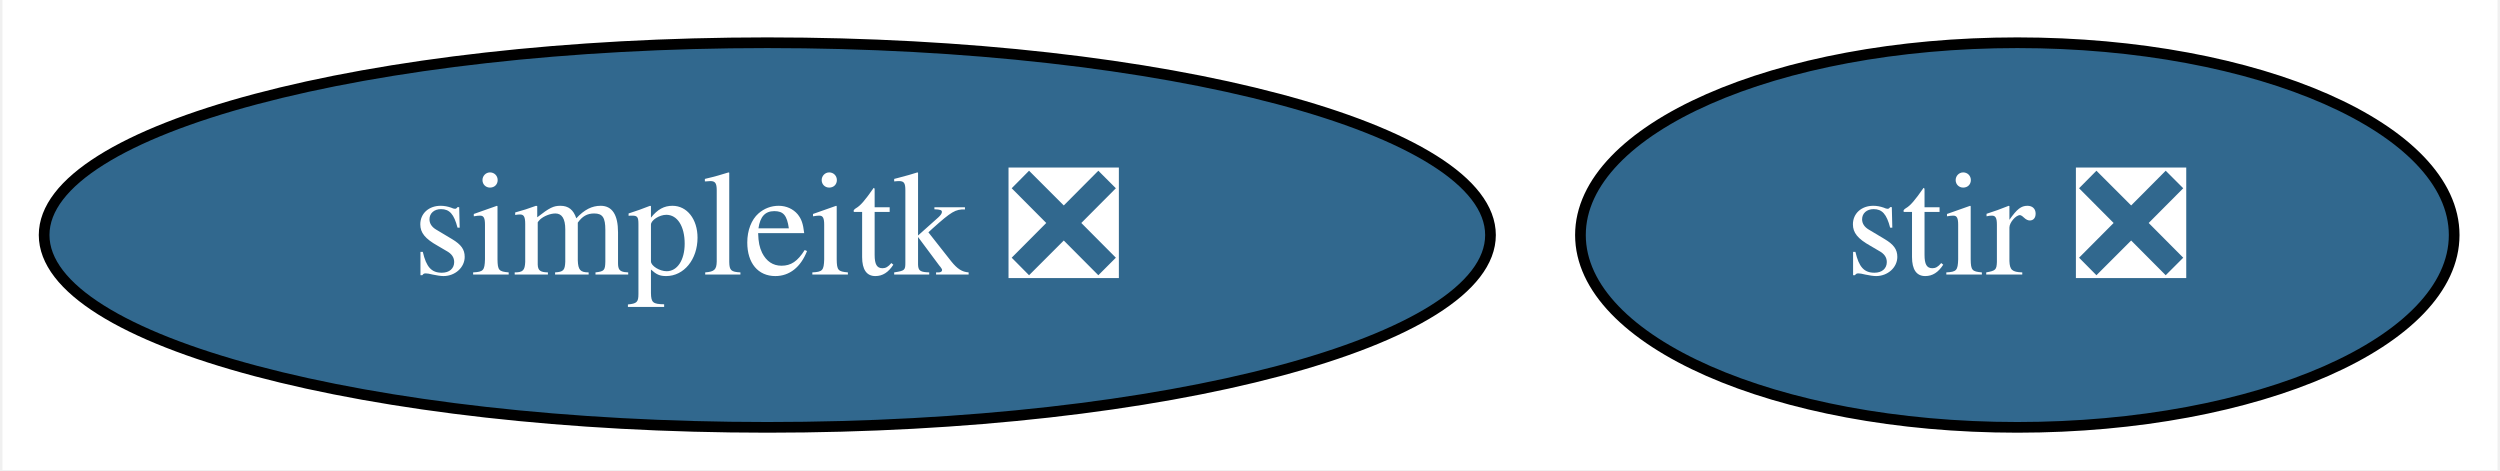
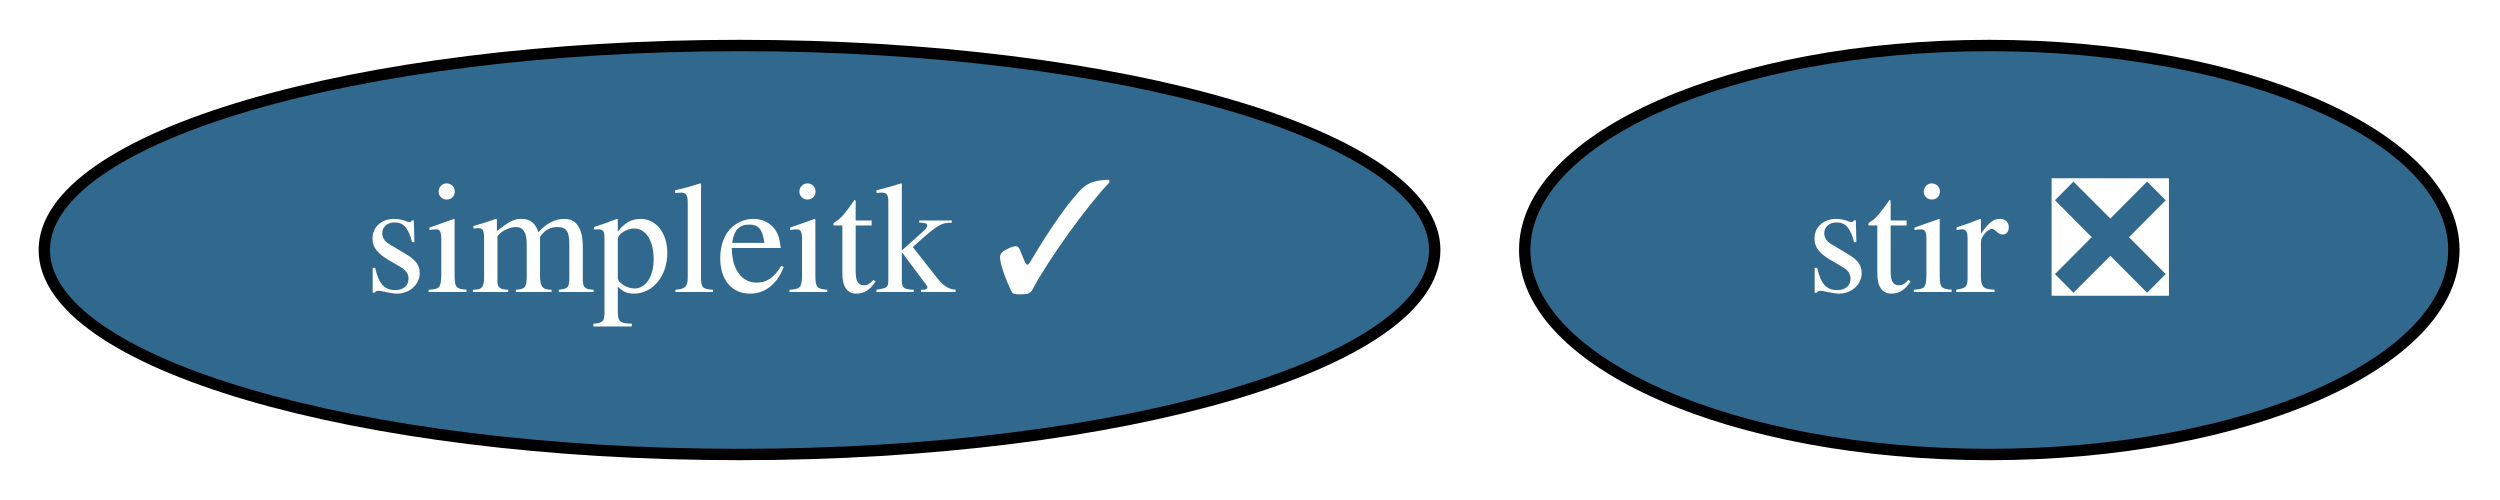
- <svg xmlns="http://www.w3.org/2000/svg" xmlns:xlink="http://www.w3.org/1999/xlink" width="234pt" height="44pt" viewBox="0.00 0.00 233.54 44.00">
+ <svg xmlns="http://www.w3.org/2000/svg" xmlns:xlink="http://www.w3.org/1999/xlink" width="220pt" height="44pt" viewBox="0.00 0.00 220.04 44.00">
  <g id="graph0" class="graph" transform="scale(1 1) rotate(0) translate(4 40)">
-     <polygon fill="white" stroke="none" points="-4,4 -4,-40 229.54,-40 229.54,4 -4,4" />
+     <polygon fill="white" stroke="none" points="-4,4 -4,-40 216.04,-40 216.04,4 -4,4" />
    <g id="node1" class="node">
      <g id="a_node1">
        <a xlink:href="https://github.com/conda-forge/stir-feedstock/pull/62" xlink:title="stir ❎">
-           <ellipse fill="#31688e" stroke="black" cx="184.59" cy="-18" rx="40.89" ry="18" />
-           <text text-anchor="middle" x="184.59" y="-14.3" font-family="Times,serif" font-size="14.00" fill="white">stir ❎</text>
+           <ellipse fill="#31688e" stroke="black" cx="171.09" cy="-18" rx="40.89" ry="18" />
+           <text text-anchor="middle" x="171.09" y="-14.3" font-family="Times,serif" font-size="14.00" fill="white">stir ❎</text>
        </a>
      </g>
    </g>
    <g id="node2" class="node">
      <g id="a_node2">
-         <a xlink:href="https://github.com/conda-forge/simpleitk-feedstock/pull/32" xlink:title="simpleitk ❎">
-           <ellipse fill="#31688e" stroke="black" cx="67.59" cy="-18" rx="67.69" ry="18" />
-           <text text-anchor="middle" x="67.59" y="-14.3" font-family="Times,serif" font-size="14.00" fill="white">simpleitk ❎</text>
+         <a xlink:href="https://github.com/conda-forge/simpleitk-feedstock/pull/32" xlink:title="simpleitk ✓">
+           <ellipse fill="#31688e" stroke="black" cx="61.09" cy="-18" rx="61.19" ry="18" />
+           <text text-anchor="middle" x="61.09" y="-14.3" font-family="Times,serif" font-size="14.00" fill="white">simpleitk ✓</text>
        </a>
      </g>
    </g>
  </g>
</svg>
